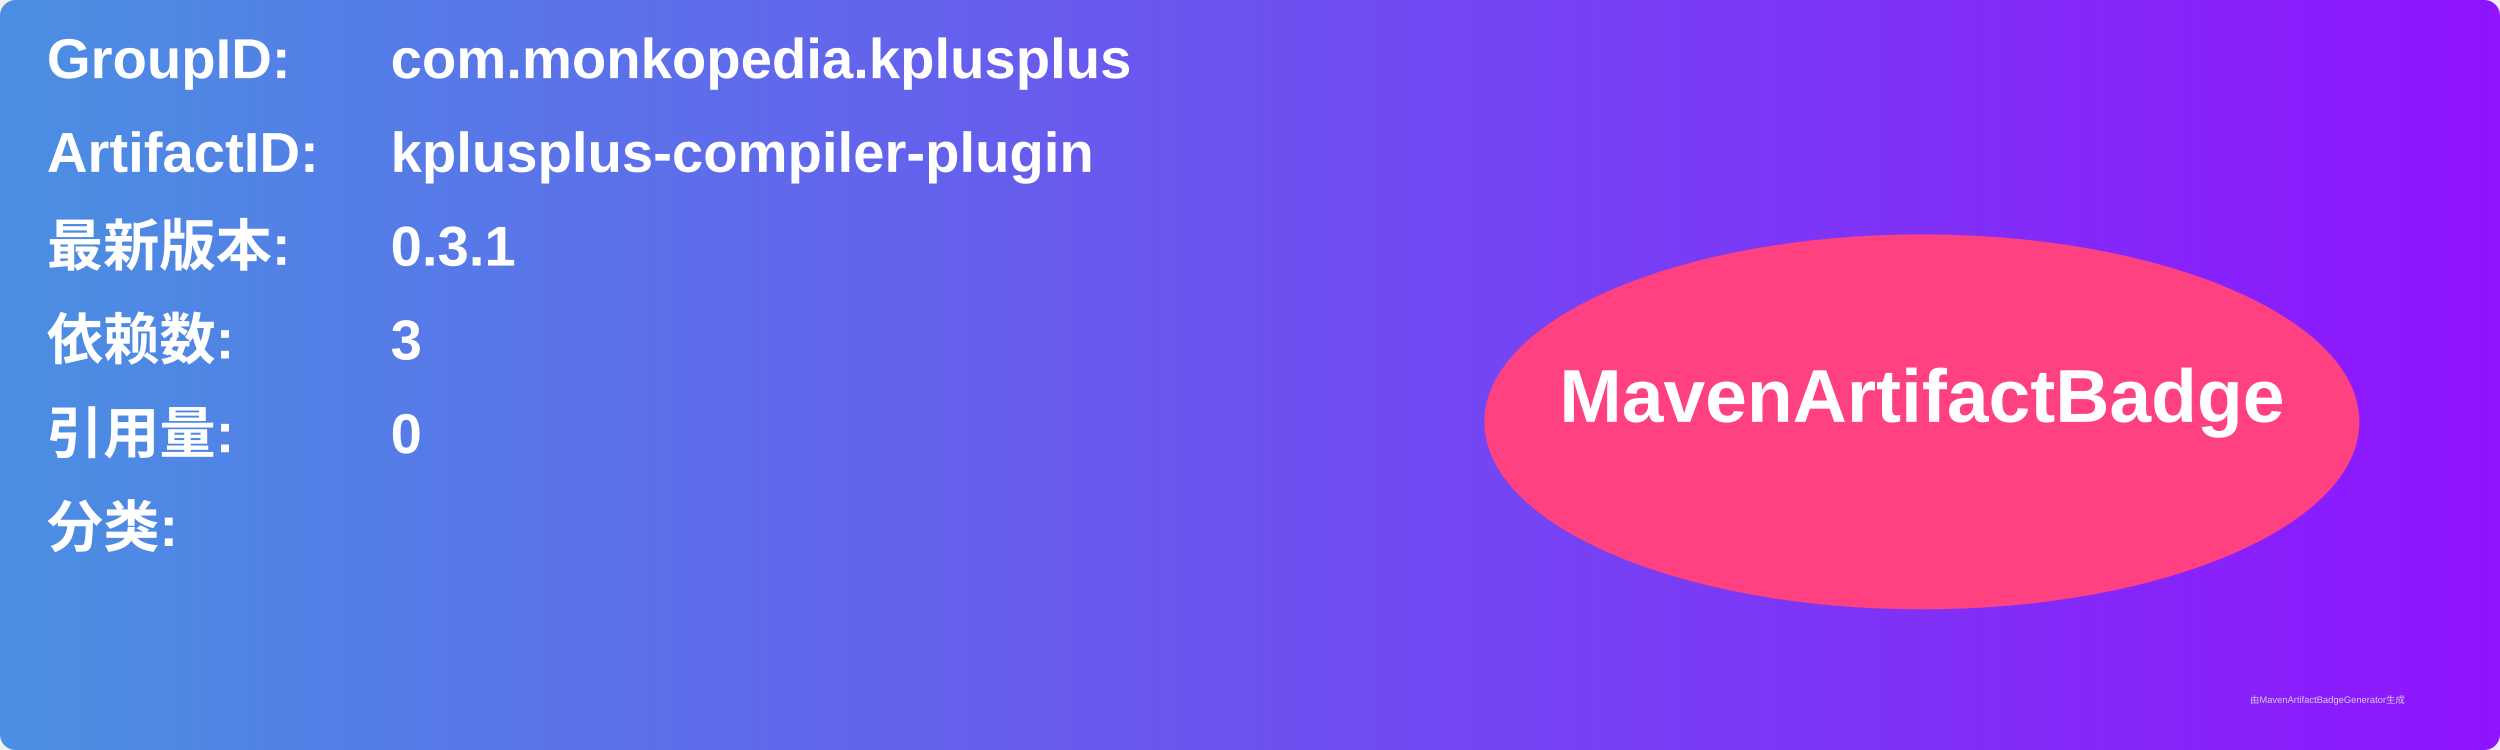
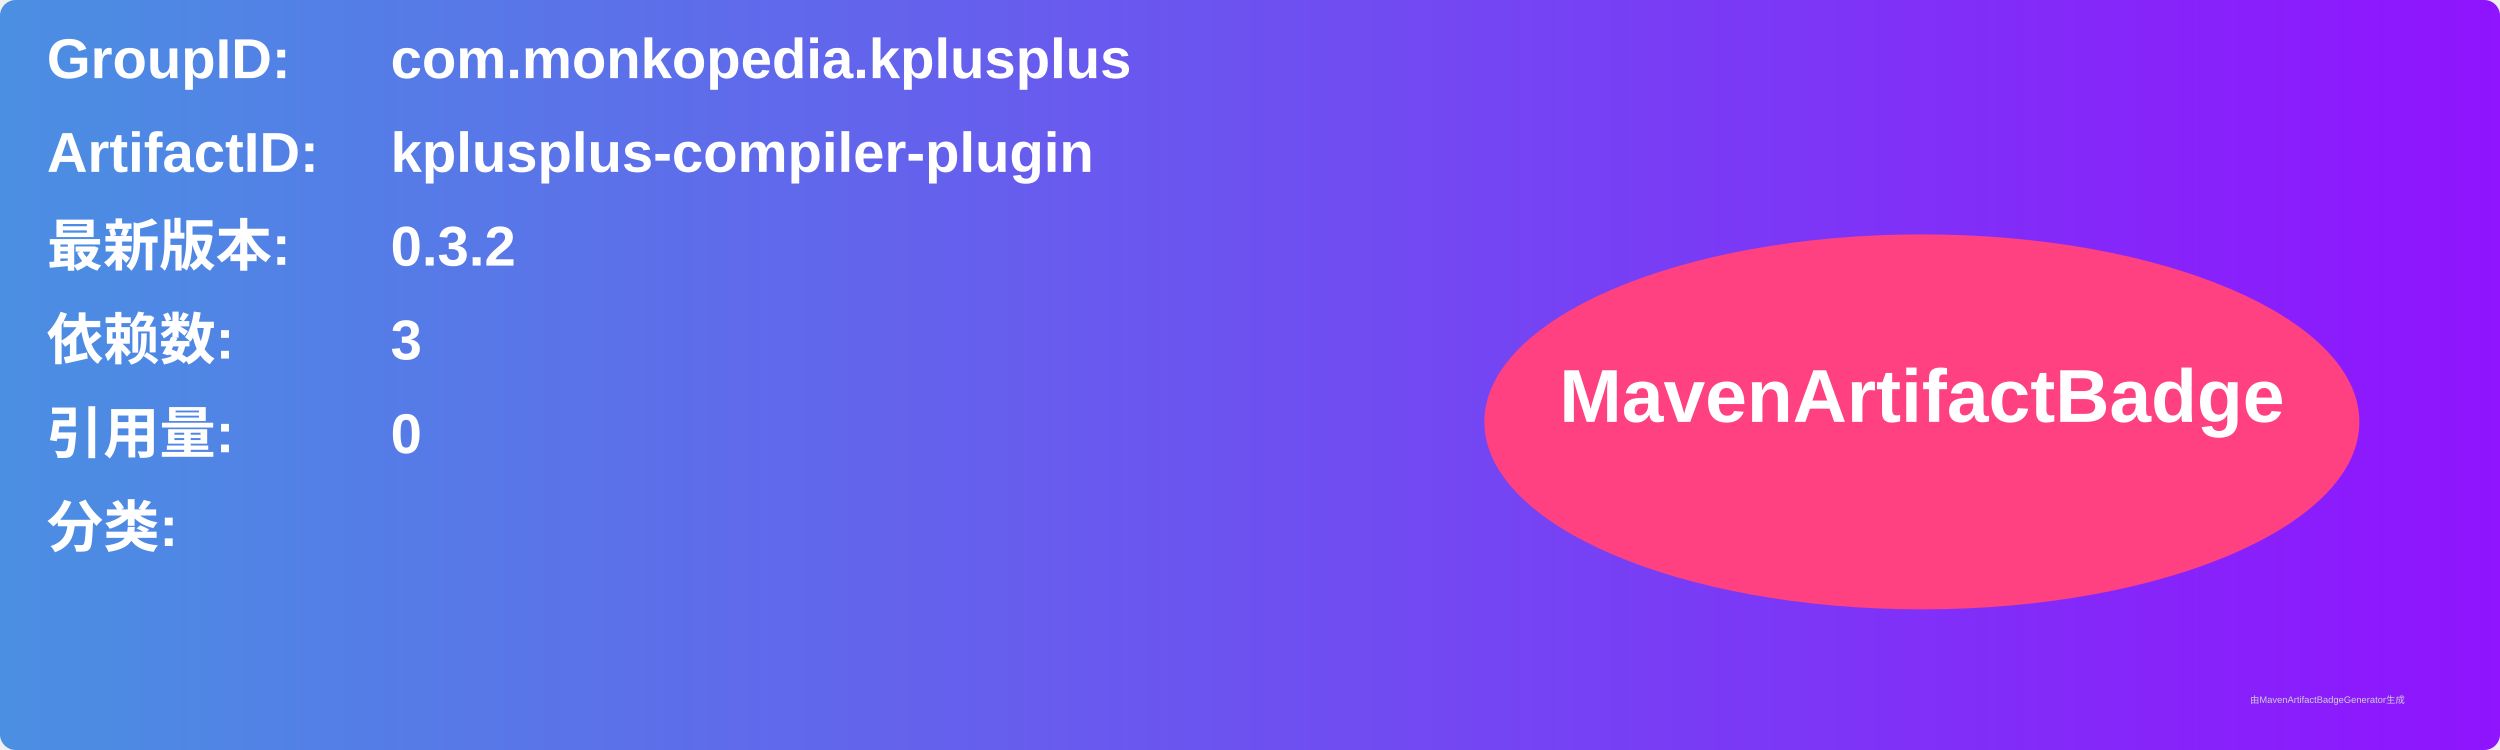
<svg xmlns="http://www.w3.org/2000/svg" width="800" height="240" viewBox="0 0 800 240">
  <linearGradient id="grad" x1="0%" y1="0%" x2="100%" y2="0%">
    <stop offset="0%" stop-color="#4a90e2" />
    <stop offset="100%" stop-color="#9013fe" />
  </linearGradient>
  <rect width="100%" height="100%" rx="5" ry="5" fill="url(#grad)" />
  <g transform="translate(15, 15)">
    <text x="0" y="10" font-family="Arial" font-size="18" fill="white" font-weight="bold" width="260">GroupID:</text>
    <text x="110" y="10" font-family="Arial" font-size="18" fill="white" font-weight="bold" width="460">com.monkopedia.kplusplus</text>
    <text x="0" y="40" font-family="Arial" font-size="18" fill="white" font-weight="bold" width="260">ArtifactID:</text>
    <text x="110" y="40" font-family="Arial" font-size="18" fill="white" font-weight="bold" width="460">kplusplus-compiler-plugin</text>
    <text x="0" y="70" font-family="Arial" font-size="18" fill="white" font-weight="bold">最新版本:</text>
    <text x="110" y="70" font-family="Arial" font-size="18" fill="white" font-weight="bold">
-       <tspan font-weight="bold">0.3.1</tspan>
+       <tspan font-weight="bold">0.3.2</tspan>
    </text>
    <text x="0" y="100" font-family="Arial" font-size="18" fill="white" font-weight="bold">依赖数: </text>
    <text x="110" y="100" font-family="Arial" font-size="18" fill="white">
      <tspan font-weight="bold">3</tspan>
    </text>
    <text x="0" y="130" font-family="Arial" font-size="18" fill="white" font-weight="bold">引用量: </text>
    <text x="110" y="130" font-family="Arial" font-size="18" fill="white">
      <tspan font-weight="bold">0</tspan>
    </text>
    <text x="0" y="160" font-family="Arial" font-size="18" fill="white" font-weight="bold">分类:</text>
    <text x="10" y="190" font-family="Arial" font-size="10" fill="white">
      <tspan font-weight="bold" />
    </text>
    <ellipse cx="600" cy="120" rx="140" ry="60" fill="#ff4081" />
    <text x="600" y="120" text-anchor="middle" font-family="Arial" font-size="24" fill="white" font-weight="bold">MavenArtifactBadge</text>
  </g>
  <text x="720" y="225" font-family="Arial" font-size="3" fill="#d0d0d0">由MavenArtifactBadgeGenerator生成</text>
</svg>
